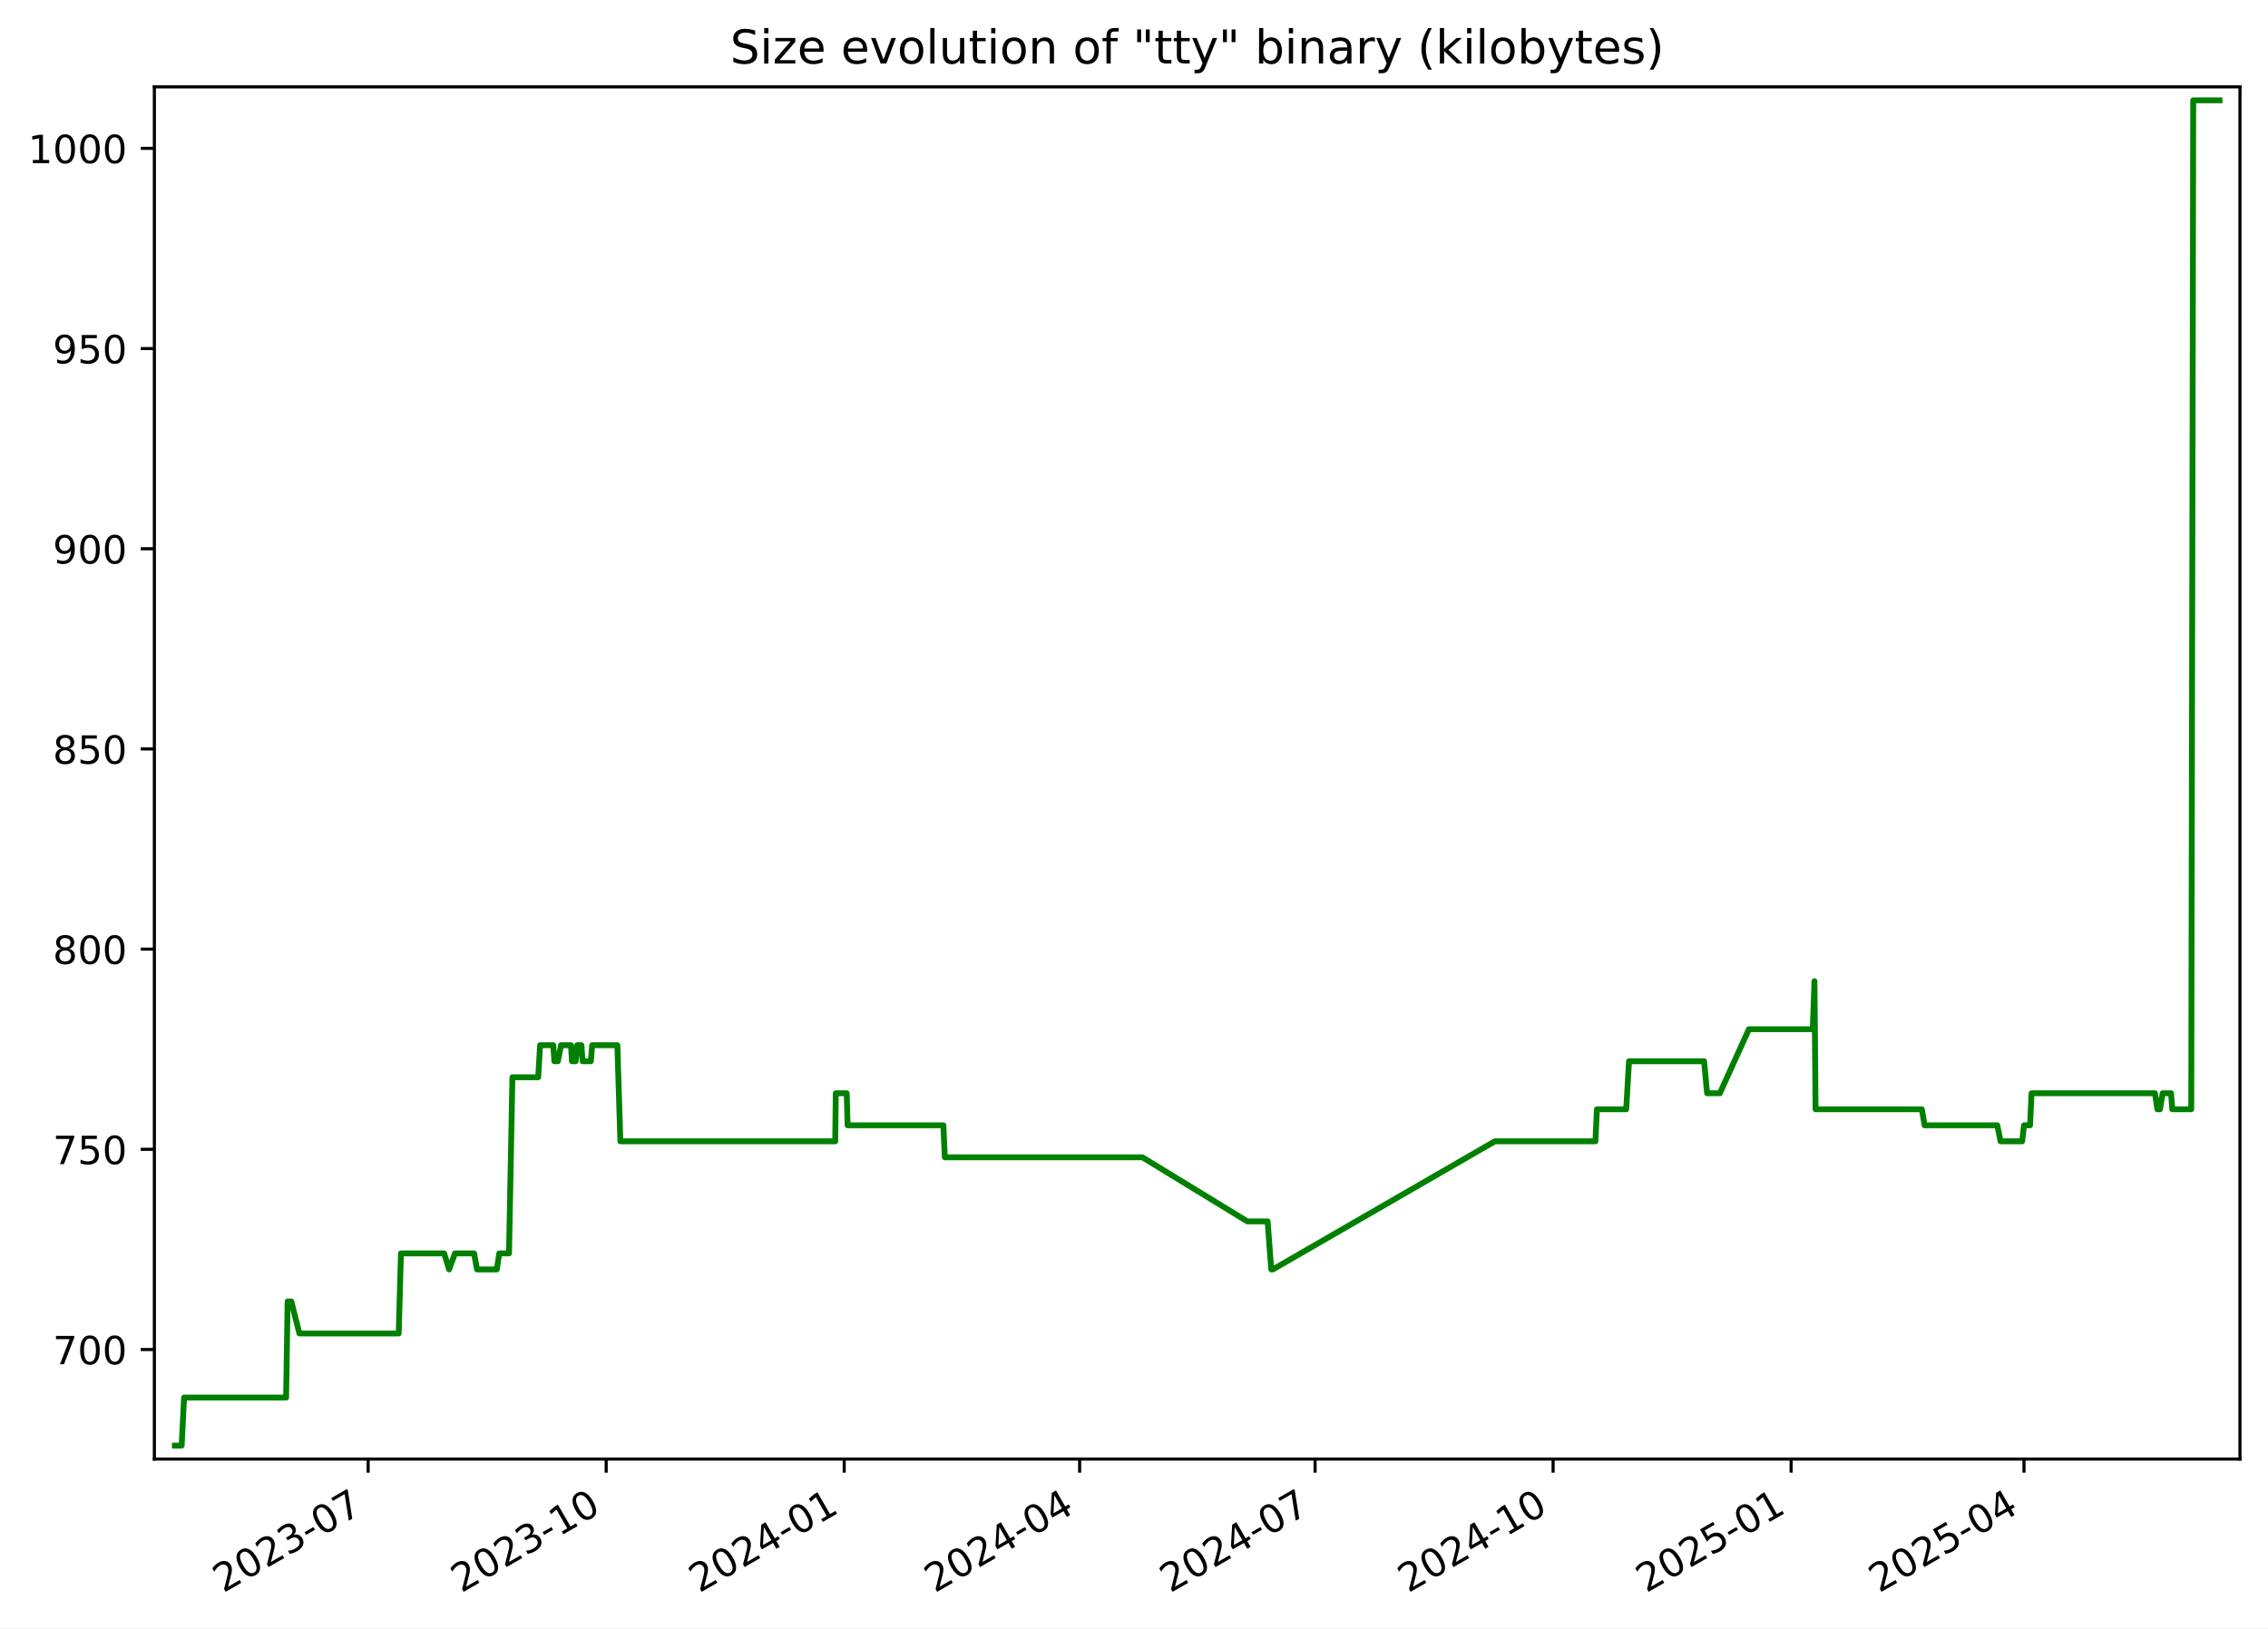
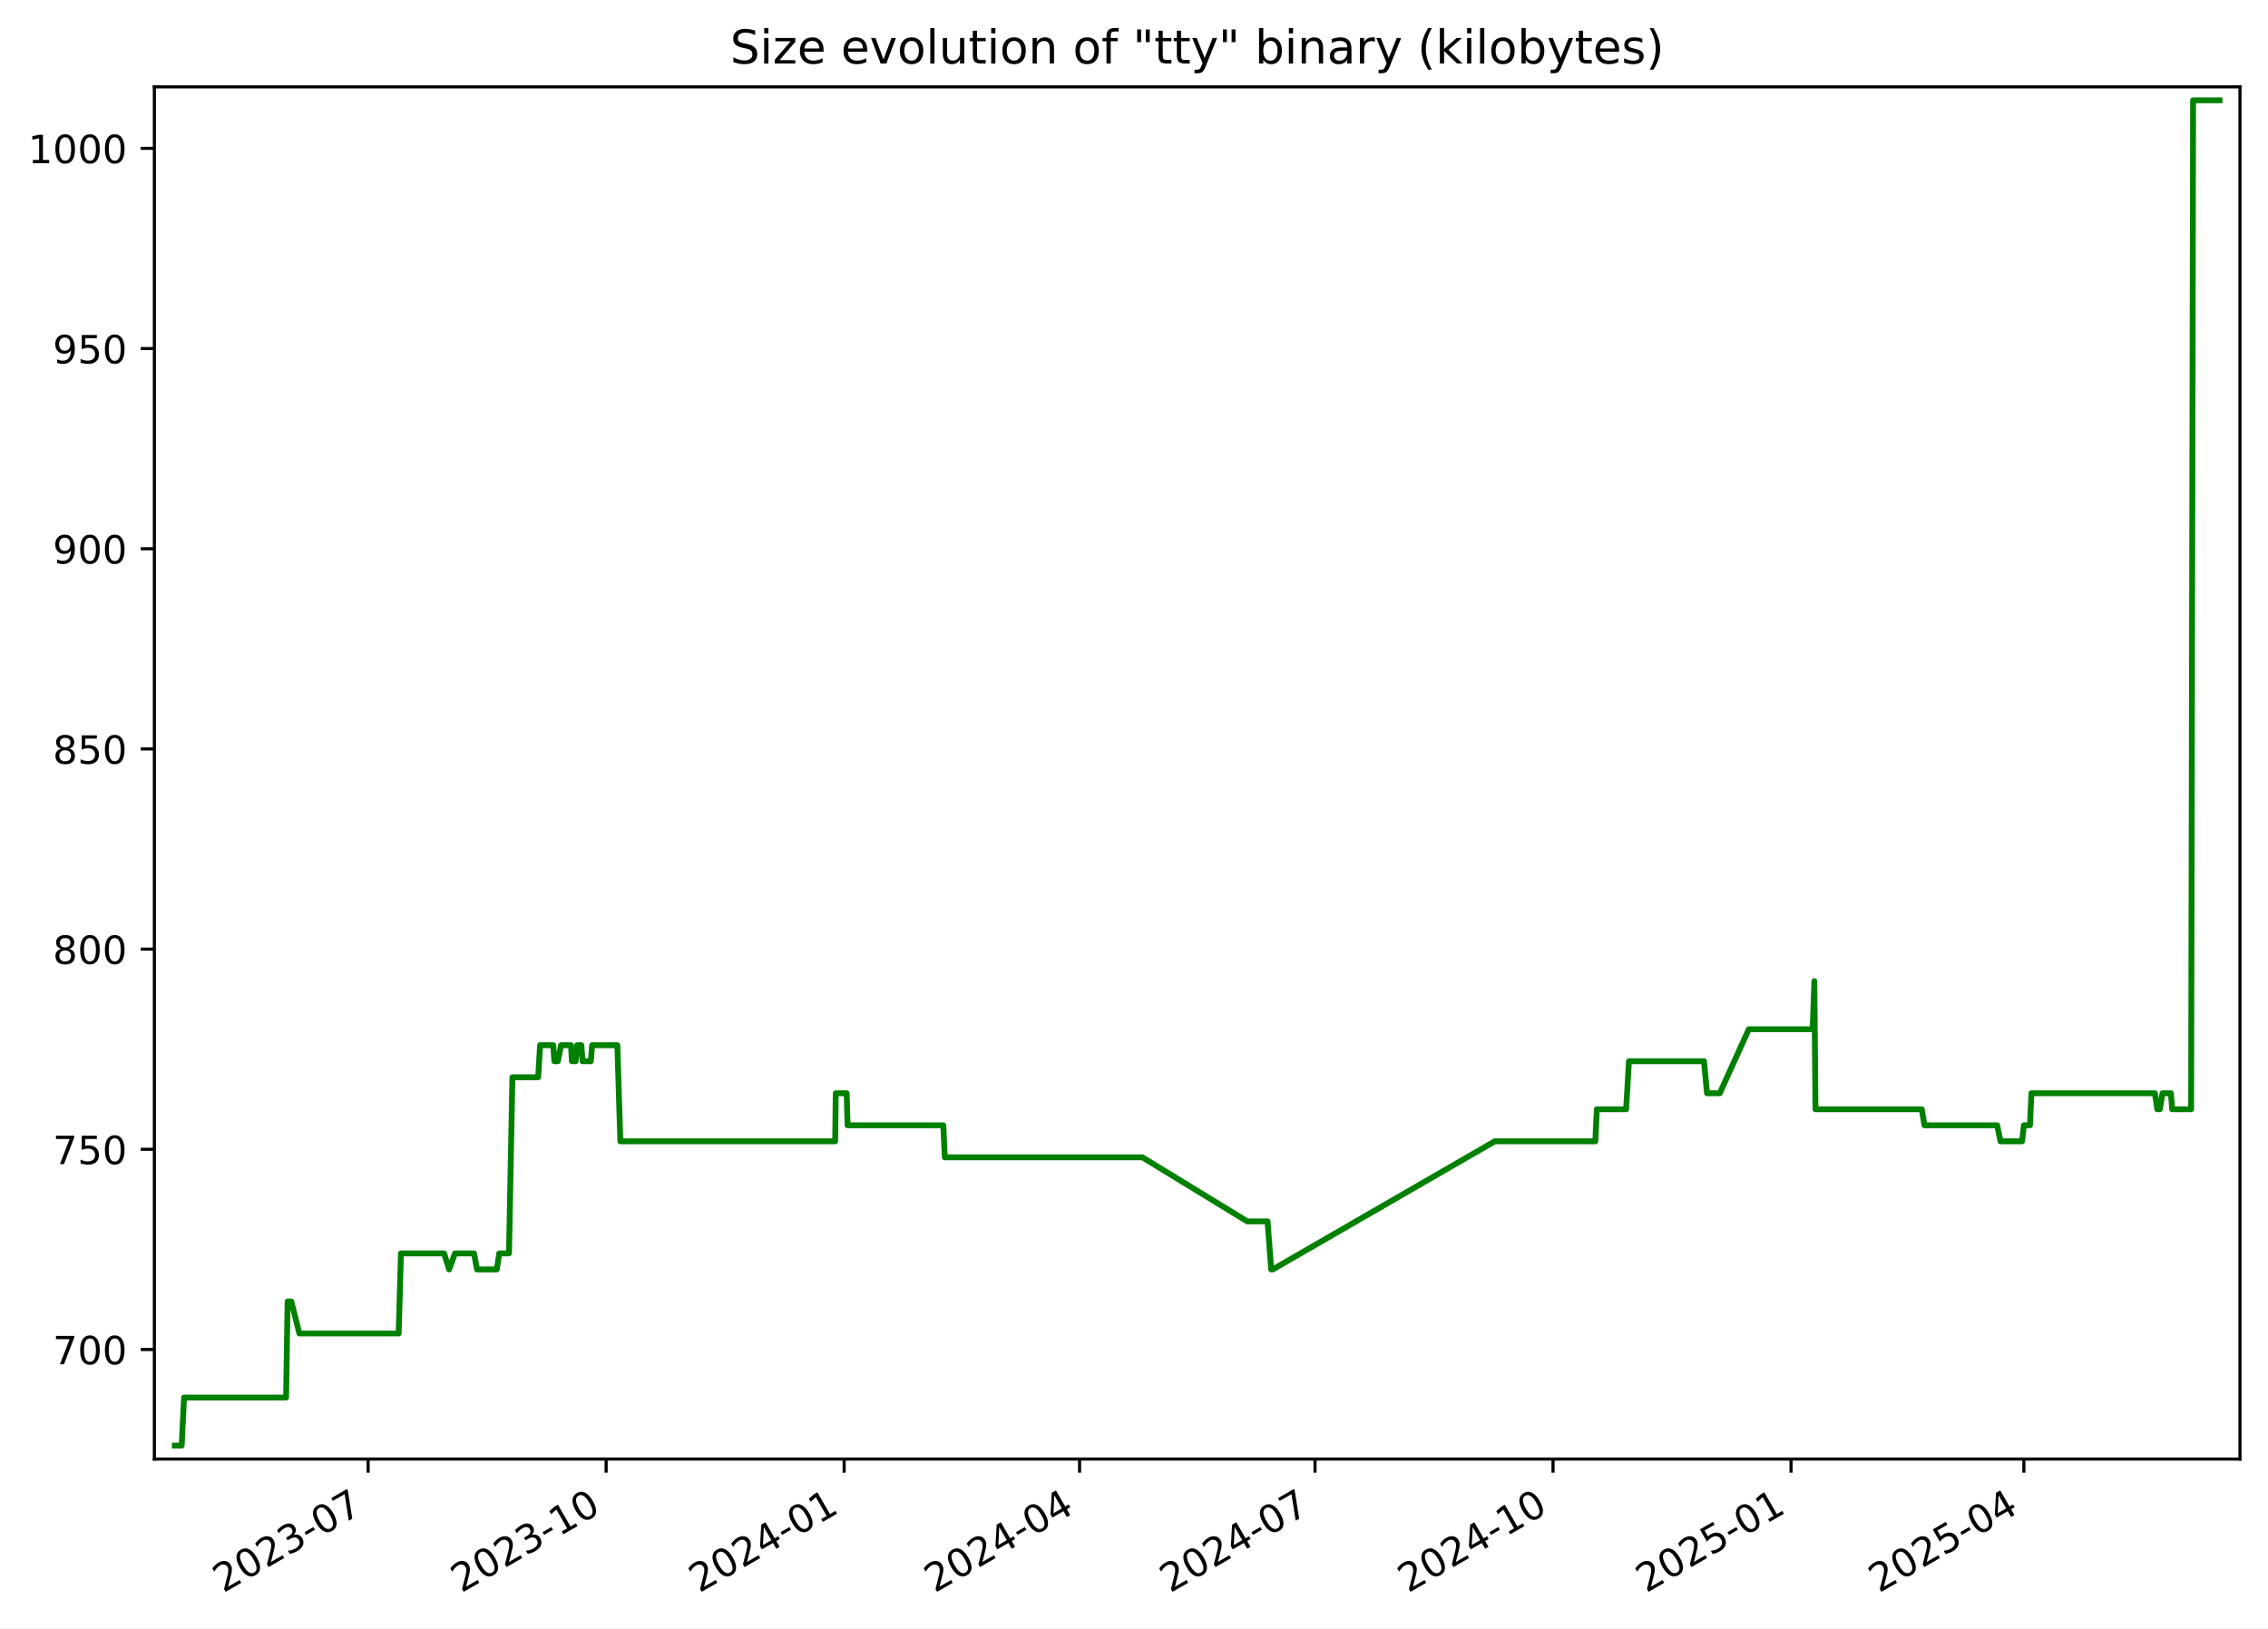
<svg xmlns="http://www.w3.org/2000/svg" xmlns:xlink="http://www.w3.org/1999/xlink" width="582.53pt" height="418.303pt" viewBox="0 0 582.53 418.303" version="1.1">
  <defs>
    <style type="text/css">*{stroke-linejoin: round; stroke-linecap: butt}</style>
  </defs>
  <g id="figure_1">
    <g id="patch_1">
      <path d="M -0 418.303  L 582.53 418.303  L 582.53 0  L -0 0  z " style="fill: #ffffff" />
    </g>
    <g id="axes_1">
      <g id="patch_2">
        <path d="M 39.65 374.83  L 575.33 374.83  L 575.33 22.318  L 39.65 22.318  z " style="fill: #ffffff" />
      </g>
      <g id="matplotlib.axis_1">
        <g id="xtick_1">
          <g id="line2d_1">
            <defs>
-               <path id="m1592742d75" d="M 0 0  L 0 3.5  " style="stroke: #000000; stroke-width: 0.8" />
+               <path id="ma139daf501" d="M 0 0  L 0 3.5  " style="stroke: #000000; stroke-width: 0.8" />
            </defs>
            <g>
-               <use xlink:href="#m1592742d75" x="94.556" y="374.83" style="stroke: #000000; stroke-width: 0.8" />
+               <use xlink:href="#ma139daf501" x="94.553" y="374.83" style="stroke: #000000; stroke-width: 0.8" />
            </g>
          </g>
          <g id="text_1">
-             <g transform="translate(57.33094 409.302) rotate(-30) scale(0.1 -0.1)">
+             <g transform="translate(57.32805 409.302) rotate(-30) scale(0.1 -0.1)">
              <defs>
                <path id="DejaVuSans-32" d="M 1228 531  L 3431 531  L 3431 0  L 469 0  L 469 531  Q 828 903 1448 1529  Q 2069 2156 2228 2338  Q 2531 2678 2651 2914  Q 2772 3150 2772 3378  Q 2772 3750 2511 3984  Q 2250 4219 1831 4219  Q 1534 4219 1204 4116  Q 875 4013 500 3803  L 500 4441  Q 881 4594 1212 4672  Q 1544 4750 1819 4750  Q 2544 4750 2975 4387  Q 3406 4025 3406 3419  Q 3406 3131 3298 2873  Q 3191 2616 2906 2266  Q 2828 2175 2409 1742  Q 1991 1309 1228 531  z " transform="scale(0.015625)" />
                <path id="DejaVuSans-30" d="M 2034 4250  Q 1547 4250 1301 3770  Q 1056 3291 1056 2328  Q 1056 1369 1301 889  Q 1547 409 2034 409  Q 2525 409 2770 889  Q 3016 1369 3016 2328  Q 3016 3291 2770 3770  Q 2525 4250 2034 4250  z M 2034 4750  Q 2819 4750 3233 4129  Q 3647 3509 3647 2328  Q 3647 1150 3233 529  Q 2819 -91 2034 -91  Q 1250 -91 836 529  Q 422 1150 422 2328  Q 422 3509 836 4129  Q 1250 4750 2034 4750  z " transform="scale(0.015625)" />
                <path id="DejaVuSans-33" d="M 2597 2516  Q 3050 2419 3304 2112  Q 3559 1806 3559 1356  Q 3559 666 3084 287  Q 2609 -91 1734 -91  Q 1441 -91 1130 -33  Q 819 25 488 141  L 488 750  Q 750 597 1062 519  Q 1375 441 1716 441  Q 2309 441 2620 675  Q 2931 909 2931 1356  Q 2931 1769 2642 2001  Q 2353 2234 1838 2234  L 1294 2234  L 1294 2753  L 1863 2753  Q 2328 2753 2575 2939  Q 2822 3125 2822 3475  Q 2822 3834 2567 4026  Q 2313 4219 1838 4219  Q 1578 4219 1281 4162  Q 984 4106 628 3988  L 628 4550  Q 988 4650 1302 4700  Q 1616 4750 1894 4750  Q 2613 4750 3031 4423  Q 3450 4097 3450 3541  Q 3450 3153 3228 2886  Q 3006 2619 2597 2516  z " transform="scale(0.015625)" />
                <path id="DejaVuSans-2d" d="M 313 2009  L 1997 2009  L 1997 1497  L 313 1497  L 313 2009  z " transform="scale(0.015625)" />
                <path id="DejaVuSans-37" d="M 525 4666  L 3525 4666  L 3525 4397  L 1831 0  L 1172 0  L 2766 4134  L 525 4134  L 525 4666  z " transform="scale(0.015625)" />
              </defs>
              <use xlink:href="#DejaVuSans-32" />
              <use xlink:href="#DejaVuSans-30" x="63.623" />
              <use xlink:href="#DejaVuSans-32" x="127.246" />
              <use xlink:href="#DejaVuSans-33" x="190.869" />
              <use xlink:href="#DejaVuSans-2d" x="254.492" />
              <use xlink:href="#DejaVuSans-30" x="290.576" />
              <use xlink:href="#DejaVuSans-37" x="354.199" />
            </g>
          </g>
        </g>
        <g id="xtick_2">
          <g id="line2d_2">
            <g>
-               <use xlink:href="#m1592742d75" x="155.692" y="374.83" style="stroke: #000000; stroke-width: 0.8" />
+               <use xlink:href="#ma139daf501" x="155.686" y="374.83" style="stroke: #000000; stroke-width: 0.8" />
            </g>
          </g>
          <g id="text_2">
-             <g transform="translate(118.4676 409.302) rotate(-30) scale(0.1 -0.1)">
+             <g transform="translate(118.4612 409.302) rotate(-30) scale(0.1 -0.1)">
              <defs>
                <path id="DejaVuSans-31" d="M 794 531  L 1825 531  L 1825 4091  L 703 3866  L 703 4441  L 1819 4666  L 2450 4666  L 2450 531  L 3481 531  L 3481 0  L 794 0  L 794 531  z " transform="scale(0.015625)" />
              </defs>
              <use xlink:href="#DejaVuSans-32" />
              <use xlink:href="#DejaVuSans-30" x="63.623" />
              <use xlink:href="#DejaVuSans-32" x="127.246" />
              <use xlink:href="#DejaVuSans-33" x="190.869" />
              <use xlink:href="#DejaVuSans-2d" x="254.492" />
              <use xlink:href="#DejaVuSans-31" x="290.576" />
              <use xlink:href="#DejaVuSans-30" x="354.199" />
            </g>
          </g>
        </g>
        <g id="xtick_3">
          <g id="line2d_3">
            <g>
-               <use xlink:href="#m1592742d75" x="216.829" y="374.83" style="stroke: #000000; stroke-width: 0.8" />
+               <use xlink:href="#ma139daf501" x="216.819" y="374.83" style="stroke: #000000; stroke-width: 0.8" />
            </g>
          </g>
          <g id="text_3">
-             <g transform="translate(179.6043 409.302) rotate(-30) scale(0.1 -0.1)">
+             <g transform="translate(179.5943 409.302) rotate(-30) scale(0.1 -0.1)">
              <defs>
                <path id="DejaVuSans-34" d="M 2419 4116  L 825 1625  L 2419 1625  L 2419 4116  z M 2253 4666  L 3047 4666  L 3047 1625  L 3713 1625  L 3713 1100  L 3047 1100  L 3047 0  L 2419 0  L 2419 1100  L 313 1100  L 313 1709  L 2253 4666  z " transform="scale(0.015625)" />
              </defs>
              <use xlink:href="#DejaVuSans-32" />
              <use xlink:href="#DejaVuSans-30" x="63.623" />
              <use xlink:href="#DejaVuSans-32" x="127.246" />
              <use xlink:href="#DejaVuSans-34" x="190.869" />
              <use xlink:href="#DejaVuSans-2d" x="254.492" />
              <use xlink:href="#DejaVuSans-30" x="290.576" />
              <use xlink:href="#DejaVuSans-31" x="354.199" />
            </g>
          </g>
        </g>
        <g id="xtick_4">
          <g id="line2d_4">
            <g>
-               <use xlink:href="#m1592742d75" x="277.301" y="374.83" style="stroke: #000000; stroke-width: 0.8" />
+               <use xlink:href="#ma139daf501" x="277.288" y="374.83" style="stroke: #000000; stroke-width: 0.8" />
            </g>
          </g>
          <g id="text_4">
-             <g transform="translate(240.0764 409.302) rotate(-30) scale(0.1 -0.1)">
+             <g transform="translate(240.0629 409.302) rotate(-30) scale(0.1 -0.1)">
              <use xlink:href="#DejaVuSans-32" />
              <use xlink:href="#DejaVuSans-30" x="63.623" />
              <use xlink:href="#DejaVuSans-32" x="127.246" />
              <use xlink:href="#DejaVuSans-34" x="190.869" />
              <use xlink:href="#DejaVuSans-2d" x="254.492" />
              <use xlink:href="#DejaVuSans-30" x="290.576" />
              <use xlink:href="#DejaVuSans-34" x="354.199" />
            </g>
          </g>
        </g>
        <g id="xtick_5">
          <g id="line2d_5">
            <g>
-               <use xlink:href="#m1592742d75" x="337.773" y="374.83" style="stroke: #000000; stroke-width: 0.8" />
+               <use xlink:href="#ma139daf501" x="337.756" y="374.83" style="stroke: #000000; stroke-width: 0.8" />
            </g>
          </g>
          <g id="text_5">
-             <g transform="translate(300.5485 409.302) rotate(-30) scale(0.1 -0.1)">
+             <g transform="translate(300.5315 409.302) rotate(-30) scale(0.1 -0.1)">
              <use xlink:href="#DejaVuSans-32" />
              <use xlink:href="#DejaVuSans-30" x="63.623" />
              <use xlink:href="#DejaVuSans-32" x="127.246" />
              <use xlink:href="#DejaVuSans-34" x="190.869" />
              <use xlink:href="#DejaVuSans-2d" x="254.492" />
              <use xlink:href="#DejaVuSans-30" x="290.576" />
              <use xlink:href="#DejaVuSans-37" x="354.199" />
            </g>
          </g>
        </g>
        <g id="xtick_6">
          <g id="line2d_6">
            <g>
-               <use xlink:href="#m1592742d75" x="398.91" y="374.83" style="stroke: #000000; stroke-width: 0.8" />
+               <use xlink:href="#ma139daf501" x="398.889" y="374.83" style="stroke: #000000; stroke-width: 0.8" />
            </g>
          </g>
          <g id="text_6">
-             <g transform="translate(361.6852 409.302) rotate(-30) scale(0.1 -0.1)">
+             <g transform="translate(361.6646 409.302) rotate(-30) scale(0.1 -0.1)">
              <use xlink:href="#DejaVuSans-32" />
              <use xlink:href="#DejaVuSans-30" x="63.623" />
              <use xlink:href="#DejaVuSans-32" x="127.246" />
              <use xlink:href="#DejaVuSans-34" x="190.869" />
              <use xlink:href="#DejaVuSans-2d" x="254.492" />
              <use xlink:href="#DejaVuSans-31" x="290.576" />
              <use xlink:href="#DejaVuSans-30" x="354.199" />
            </g>
          </g>
        </g>
        <g id="xtick_7">
          <g id="line2d_7">
            <g>
-               <use xlink:href="#m1592742d75" x="460.047" y="374.83" style="stroke: #000000; stroke-width: 0.8" />
+               <use xlink:href="#ma139daf501" x="460.023" y="374.83" style="stroke: #000000; stroke-width: 0.8" />
            </g>
          </g>
          <g id="text_7">
-             <g transform="translate(422.8219 409.302) rotate(-30) scale(0.1 -0.1)">
+             <g transform="translate(422.7978 409.302) rotate(-30) scale(0.1 -0.1)">
              <defs>
                <path id="DejaVuSans-35" d="M 691 4666  L 3169 4666  L 3169 4134  L 1269 4134  L 1269 2991  Q 1406 3038 1543 3061  Q 1681 3084 1819 3084  Q 2600 3084 3056 2656  Q 3513 2228 3513 1497  Q 3513 744 3044 326  Q 2575 -91 1722 -91  Q 1428 -91 1123 -41  Q 819 9 494 109  L 494 744  Q 775 591 1075 516  Q 1375 441 1709 441  Q 2250 441 2565 725  Q 2881 1009 2881 1497  Q 2881 1984 2565 2268  Q 2250 2553 1709 2553  Q 1456 2553 1204 2497  Q 953 2441 691 2322  L 691 4666  z " transform="scale(0.015625)" />
              </defs>
              <use xlink:href="#DejaVuSans-32" />
              <use xlink:href="#DejaVuSans-30" x="63.623" />
              <use xlink:href="#DejaVuSans-32" x="127.246" />
              <use xlink:href="#DejaVuSans-35" x="190.869" />
              <use xlink:href="#DejaVuSans-2d" x="254.492" />
              <use xlink:href="#DejaVuSans-30" x="290.576" />
              <use xlink:href="#DejaVuSans-31" x="354.199" />
            </g>
          </g>
        </g>
        <g id="xtick_8">
          <g id="line2d_8">
            <g>
-               <use xlink:href="#m1592742d75" x="519.854" y="374.83" style="stroke: #000000; stroke-width: 0.8" />
+               <use xlink:href="#ma139daf501" x="519.827" y="374.83" style="stroke: #000000; stroke-width: 0.8" />
            </g>
          </g>
          <g id="text_8">
-             <g transform="translate(482.6295 409.302) rotate(-30) scale(0.1 -0.1)">
+             <g transform="translate(482.6019 409.302) rotate(-30) scale(0.1 -0.1)">
              <use xlink:href="#DejaVuSans-32" />
              <use xlink:href="#DejaVuSans-30" x="63.623" />
              <use xlink:href="#DejaVuSans-32" x="127.246" />
              <use xlink:href="#DejaVuSans-35" x="190.869" />
              <use xlink:href="#DejaVuSans-2d" x="254.492" />
              <use xlink:href="#DejaVuSans-30" x="290.576" />
              <use xlink:href="#DejaVuSans-34" x="354.199" />
            </g>
          </g>
        </g>
      </g>
      <g id="matplotlib.axis_2">
        <g id="ytick_1">
          <g id="line2d_9">
            <defs>
-               <path id="mfa74f68bdc" d="M 0 0  L -3.5 0  " style="stroke: #000000; stroke-width: 0.8" />
+               <path id="m28adab87eb" d="M 0 0  L -3.5 0  " style="stroke: #000000; stroke-width: 0.8" />
            </defs>
            <g>
-               <use xlink:href="#mfa74f68bdc" x="39.65" y="346.688" style="stroke: #000000; stroke-width: 0.8" />
+               <use xlink:href="#m28adab87eb" x="39.65" y="346.688" style="stroke: #000000; stroke-width: 0.8" />
            </g>
          </g>
          <g id="text_9">
            <g transform="translate(13.5625 350.4876) scale(0.1 -0.1)">
              <use xlink:href="#DejaVuSans-37" />
              <use xlink:href="#DejaVuSans-30" x="63.623" />
              <use xlink:href="#DejaVuSans-30" x="127.246" />
            </g>
          </g>
        </g>
        <g id="ytick_2">
          <g id="line2d_10">
            <g>
-               <use xlink:href="#mfa74f68bdc" x="39.65" y="295.26" style="stroke: #000000; stroke-width: 0.8" />
+               <use xlink:href="#m28adab87eb" x="39.65" y="295.26" style="stroke: #000000; stroke-width: 0.8" />
            </g>
          </g>
          <g id="text_10">
            <g transform="translate(13.5625 299.0591) scale(0.1 -0.1)">
              <use xlink:href="#DejaVuSans-37" />
              <use xlink:href="#DejaVuSans-35" x="63.623" />
              <use xlink:href="#DejaVuSans-30" x="127.246" />
            </g>
          </g>
        </g>
        <g id="ytick_3">
          <g id="line2d_11">
            <g>
-               <use xlink:href="#mfa74f68bdc" x="39.65" y="243.831" style="stroke: #000000; stroke-width: 0.8" />
+               <use xlink:href="#m28adab87eb" x="39.65" y="243.831" style="stroke: #000000; stroke-width: 0.8" />
            </g>
          </g>
          <g id="text_11">
            <g transform="translate(13.5625 247.6305) scale(0.1 -0.1)">
              <defs>
                <path id="DejaVuSans-38" d="M 2034 2216  Q 1584 2216 1326 1975  Q 1069 1734 1069 1313  Q 1069 891 1326 650  Q 1584 409 2034 409  Q 2484 409 2743 651  Q 3003 894 3003 1313  Q 3003 1734 2745 1975  Q 2488 2216 2034 2216  z M 1403 2484  Q 997 2584 770 2862  Q 544 3141 544 3541  Q 544 4100 942 4425  Q 1341 4750 2034 4750  Q 2731 4750 3128 4425  Q 3525 4100 3525 3541  Q 3525 3141 3298 2862  Q 3072 2584 2669 2484  Q 3125 2378 3379 2068  Q 3634 1759 3634 1313  Q 3634 634 3220 271  Q 2806 -91 2034 -91  Q 1263 -91 848 271  Q 434 634 434 1313  Q 434 1759 690 2068  Q 947 2378 1403 2484  z M 1172 3481  Q 1172 3119 1398 2916  Q 1625 2713 2034 2713  Q 2441 2713 2670 2916  Q 2900 3119 2900 3481  Q 2900 3844 2670 4047  Q 2441 4250 2034 4250  Q 1625 4250 1398 4047  Q 1172 3844 1172 3481  z " transform="scale(0.015625)" />
              </defs>
              <use xlink:href="#DejaVuSans-38" />
              <use xlink:href="#DejaVuSans-30" x="63.623" />
              <use xlink:href="#DejaVuSans-30" x="127.246" />
            </g>
          </g>
        </g>
        <g id="ytick_4">
          <g id="line2d_12">
            <g>
-               <use xlink:href="#mfa74f68bdc" x="39.65" y="192.403" style="stroke: #000000; stroke-width: 0.8" />
+               <use xlink:href="#m28adab87eb" x="39.65" y="192.403" style="stroke: #000000; stroke-width: 0.8" />
            </g>
          </g>
          <g id="text_12">
            <g transform="translate(13.5625 196.2019) scale(0.1 -0.1)">
              <use xlink:href="#DejaVuSans-38" />
              <use xlink:href="#DejaVuSans-35" x="63.623" />
              <use xlink:href="#DejaVuSans-30" x="127.246" />
            </g>
          </g>
        </g>
        <g id="ytick_5">
          <g id="line2d_13">
            <g>
-               <use xlink:href="#mfa74f68bdc" x="39.65" y="140.974" style="stroke: #000000; stroke-width: 0.8" />
+               <use xlink:href="#m28adab87eb" x="39.65" y="140.974" style="stroke: #000000; stroke-width: 0.8" />
            </g>
          </g>
          <g id="text_13">
            <g transform="translate(13.5625 144.7733) scale(0.1 -0.1)">
              <defs>
                <path id="DejaVuSans-39" d="M 703 97  L 703 672  Q 941 559 1184 500  Q 1428 441 1663 441  Q 2288 441 2617 861  Q 2947 1281 2994 2138  Q 2813 1869 2534 1725  Q 2256 1581 1919 1581  Q 1219 1581 811 2004  Q 403 2428 403 3163  Q 403 3881 828 4315  Q 1253 4750 1959 4750  Q 2769 4750 3195 4129  Q 3622 3509 3622 2328  Q 3622 1225 3098 567  Q 2575 -91 1691 -91  Q 1453 -91 1209 -44  Q 966 3 703 97  z M 1959 2075  Q 2384 2075 2632 2365  Q 2881 2656 2881 3163  Q 2881 3666 2632 3958  Q 2384 4250 1959 4250  Q 1534 4250 1286 3958  Q 1038 3666 1038 3163  Q 1038 2656 1286 2365  Q 1534 2075 1959 2075  z " transform="scale(0.015625)" />
              </defs>
              <use xlink:href="#DejaVuSans-39" />
              <use xlink:href="#DejaVuSans-30" x="63.623" />
              <use xlink:href="#DejaVuSans-30" x="127.246" />
            </g>
          </g>
        </g>
        <g id="ytick_6">
          <g id="line2d_14">
            <g>
-               <use xlink:href="#mfa74f68bdc" x="39.65" y="89.546" style="stroke: #000000; stroke-width: 0.8" />
+               <use xlink:href="#m28adab87eb" x="39.65" y="89.546" style="stroke: #000000; stroke-width: 0.8" />
            </g>
          </g>
          <g id="text_14">
            <g transform="translate(13.5625 93.34477) scale(0.1 -0.1)">
              <use xlink:href="#DejaVuSans-39" />
              <use xlink:href="#DejaVuSans-35" x="63.623" />
              <use xlink:href="#DejaVuSans-30" x="127.246" />
            </g>
          </g>
        </g>
        <g id="ytick_7">
          <g id="line2d_15">
            <g>
-               <use xlink:href="#mfa74f68bdc" x="39.65" y="38.117" style="stroke: #000000; stroke-width: 0.8" />
+               <use xlink:href="#m28adab87eb" x="39.65" y="38.117" style="stroke: #000000; stroke-width: 0.8" />
            </g>
          </g>
          <g id="text_15">
            <g transform="translate(7.2 41.9162) scale(0.1 -0.1)">
              <use xlink:href="#DejaVuSans-31" />
              <use xlink:href="#DejaVuSans-30" x="63.623" />
              <use xlink:href="#DejaVuSans-30" x="127.246" />
              <use xlink:href="#DejaVuSans-30" x="190.869" />
            </g>
          </g>
        </g>
      </g>
      <g id="line2d_16">
-         <path d="M 44.902 371.374  L 46.661 371.374  L 47.276 359.031  L 73.485 359.031  L 73.874 334.346  L 74.824 334.346  L 76.895 342.574  L 102.404 342.574  L 102.982 322.003  L 114.079 322.003  L 115.353 326.117  L 116.86 322.003  L 121.768 322.003  L 122.52 326.117  L 127.609 326.117  L 128.232 322.003  L 130.738 322.003  L 131.613 276.746  L 138.235 276.746  L 138.724 268.517  L 142.113 268.517  L 142.387 272.631  L 143.294 272.631  L 144.106 268.517  L 146.665 268.517  L 146.902 272.631  L 147.861 272.631  L 148.234 268.517  L 149.333 268.517  L 149.631 272.631  L 151.764 272.631  L 152.093 268.517  L 158.57 268.517  L 159.341 293.203  L 214.523 293.203  L 214.666 280.86  L 217.477 280.86  L 217.707 289.088  L 242.304 289.088  L 242.677 297.317  L 293.437 297.317  L 320.37 313.774  L 325.583 313.774  L 326.519 326.117  L 326.924 326.117  L 383.948 293.203  L 409.779 293.203  L 410.166 284.974  L 417.689 284.974  L 418.407 272.631  L 437.687 272.631  L 438.467 280.86  L 441.738 280.86  L 449.203 264.403  L 465.599 264.403  L 466.042 252.06  L 466.321 284.974  L 493.624 284.974  L 494.322 289.088  L 512.998 289.088  L 513.839 293.203  L 519.387 293.203  L 519.866 289.088  L 521.409 289.088  L 521.8 280.86  L 553.506 280.86  L 554.117 284.974  L 554.784 284.974  L 555.456 280.86  L 557.625 280.86  L 557.945 284.974  L 562.817 284.974  L 563.321 25.774  L 570.078 25.774  L 570.078 25.774  " clip-path="url(#pef43eb617d)" style="fill: none; stroke: #008000; stroke-width: 1.5; stroke-linecap: square" />
+         <path d="M 44.902 371.374  L 46.661 371.374  L 47.276 359.031  L 73.484 359.031  L 73.873 334.346  L 74.822 334.346  L 76.894 342.574  L 102.4 342.574  L 102.979 322.003  L 114.075 322.003  L 115.349 326.117  L 116.855 322.003  L 121.763 322.003  L 122.515 326.117  L 127.604 326.117  L 128.227 322.003  L 130.733 322.003  L 131.608 276.746  L 138.23 276.746  L 138.718 268.517  L 142.107 268.517  L 142.381 272.631  L 143.288 272.631  L 144.1 268.517  L 146.659 268.517  L 146.896 272.631  L 147.855 272.631  L 148.228 268.517  L 149.327 268.517  L 149.625 272.631  L 151.758 272.631  L 152.087 268.517  L 158.563 268.517  L 159.334 293.203  L 214.513 293.203  L 214.657 280.86  L 217.467 280.86  L 217.697 289.088  L 242.293 289.088  L 242.666 297.317  L 293.422 297.317  L 320.354 313.774  L 325.567 313.774  L 326.503 326.117  L 326.907 326.117  L 383.928 293.203  L 409.758 293.203  L 410.145 284.974  L 417.667 284.974  L 418.386 272.631  L 437.664 272.631  L 438.444 280.86  L 441.715 280.86  L 449.179 264.403  L 465.575 264.403  L 466.018 252.06  L 466.297 284.974  L 493.598 284.974  L 494.296 289.088  L 512.971 289.088  L 513.811 293.203  L 519.359 293.203  L 519.838 289.088  L 521.381 289.088  L 521.772 280.86  L 553.477 280.86  L 554.088 284.974  L 554.754 284.974  L 555.426 280.86  L 557.596 280.86  L 557.915 284.974  L 562.787 284.974  L 563.291 25.774  L 570.078 25.774  L 570.078 25.774  " clip-path="url(#pccf40b02c9)" style="fill: none; stroke: #008000; stroke-width: 1.5; stroke-linecap: square" />
      </g>
      <g id="patch_3">
        <path d="M 39.65 374.83  L 39.65 22.318  " style="fill: none; stroke: #000000; stroke-width: 0.8; stroke-linejoin: miter; stroke-linecap: square" />
      </g>
      <g id="patch_4">
        <path d="M 575.33 374.83  L 575.33 22.318  " style="fill: none; stroke: #000000; stroke-width: 0.8; stroke-linejoin: miter; stroke-linecap: square" />
      </g>
      <g id="patch_5">
        <path d="M 39.65 374.83  L 575.33 374.83  " style="fill: none; stroke: #000000; stroke-width: 0.8; stroke-linejoin: miter; stroke-linecap: square" />
      </g>
      <g id="patch_6">
        <path d="M 39.65 22.318  L 575.33 22.318  " style="fill: none; stroke: #000000; stroke-width: 0.8; stroke-linejoin: miter; stroke-linecap: square" />
      </g>
      <g id="text_16">
        <g transform="translate(187.5387 16.31812) scale(0.12 -0.12)">
          <defs>
            <path id="DejaVuSans-53" d="M 3425 4513  L 3425 3897  Q 3066 4069 2747 4153  Q 2428 4238 2131 4238  Q 1616 4238 1336 4038  Q 1056 3838 1056 3469  Q 1056 3159 1242 3001  Q 1428 2844 1947 2747  L 2328 2669  Q 3034 2534 3370 2195  Q 3706 1856 3706 1288  Q 3706 609 3251 259  Q 2797 -91 1919 -91  Q 1588 -91 1214 -16  Q 841 59 441 206  L 441 856  Q 825 641 1194 531  Q 1563 422 1919 422  Q 2459 422 2753 634  Q 3047 847 3047 1241  Q 3047 1584 2836 1778  Q 2625 1972 2144 2069  L 1759 2144  Q 1053 2284 737 2584  Q 422 2884 422 3419  Q 422 4038 858 4394  Q 1294 4750 2059 4750  Q 2388 4750 2728 4690  Q 3069 4631 3425 4513  z " transform="scale(0.015625)" />
            <path id="DejaVuSans-69" d="M 603 3500  L 1178 3500  L 1178 0  L 603 0  L 603 3500  z M 603 4863  L 1178 4863  L 1178 4134  L 603 4134  L 603 4863  z " transform="scale(0.015625)" />
            <path id="DejaVuSans-7a" d="M 353 3500  L 3084 3500  L 3084 2975  L 922 459  L 3084 459  L 3084 0  L 275 0  L 275 525  L 2438 3041  L 353 3041  L 353 3500  z " transform="scale(0.015625)" />
            <path id="DejaVuSans-65" d="M 3597 1894  L 3597 1613  L 953 1613  Q 991 1019 1311 708  Q 1631 397 2203 397  Q 2534 397 2845 478  Q 3156 559 3463 722  L 3463 178  Q 3153 47 2828 -22  Q 2503 -91 2169 -91  Q 1331 -91 842 396  Q 353 884 353 1716  Q 353 2575 817 3079  Q 1281 3584 2069 3584  Q 2775 3584 3186 3129  Q 3597 2675 3597 1894  z M 3022 2063  Q 3016 2534 2758 2815  Q 2500 3097 2075 3097  Q 1594 3097 1305 2825  Q 1016 2553 972 2059  L 3022 2063  z " transform="scale(0.015625)" />
            <path id="DejaVuSans-20" transform="scale(0.015625)" />
            <path id="DejaVuSans-76" d="M 191 3500  L 800 3500  L 1894 563  L 2988 3500  L 3597 3500  L 2284 0  L 1503 0  L 191 3500  z " transform="scale(0.015625)" />
            <path id="DejaVuSans-6f" d="M 1959 3097  Q 1497 3097 1228 2736  Q 959 2375 959 1747  Q 959 1119 1226 758  Q 1494 397 1959 397  Q 2419 397 2687 759  Q 2956 1122 2956 1747  Q 2956 2369 2687 2733  Q 2419 3097 1959 3097  z M 1959 3584  Q 2709 3584 3137 3096  Q 3566 2609 3566 1747  Q 3566 888 3137 398  Q 2709 -91 1959 -91  Q 1206 -91 779 398  Q 353 888 353 1747  Q 353 2609 779 3096  Q 1206 3584 1959 3584  z " transform="scale(0.015625)" />
            <path id="DejaVuSans-6c" d="M 603 4863  L 1178 4863  L 1178 0  L 603 0  L 603 4863  z " transform="scale(0.015625)" />
            <path id="DejaVuSans-75" d="M 544 1381  L 544 3500  L 1119 3500  L 1119 1403  Q 1119 906 1312 657  Q 1506 409 1894 409  Q 2359 409 2629 706  Q 2900 1003 2900 1516  L 2900 3500  L 3475 3500  L 3475 0  L 2900 0  L 2900 538  Q 2691 219 2414 64  Q 2138 -91 1772 -91  Q 1169 -91 856 284  Q 544 659 544 1381  z M 1991 3584  L 1991 3584  z " transform="scale(0.015625)" />
            <path id="DejaVuSans-74" d="M 1172 4494  L 1172 3500  L 2356 3500  L 2356 3053  L 1172 3053  L 1172 1153  Q 1172 725 1289 603  Q 1406 481 1766 481  L 2356 481  L 2356 0  L 1766 0  Q 1100 0 847 248  Q 594 497 594 1153  L 594 3053  L 172 3053  L 172 3500  L 594 3500  L 594 4494  L 1172 4494  z " transform="scale(0.015625)" />
            <path id="DejaVuSans-6e" d="M 3513 2113  L 3513 0  L 2938 0  L 2938 2094  Q 2938 2591 2744 2837  Q 2550 3084 2163 3084  Q 1697 3084 1428 2787  Q 1159 2491 1159 1978  L 1159 0  L 581 0  L 581 3500  L 1159 3500  L 1159 2956  Q 1366 3272 1645 3428  Q 1925 3584 2291 3584  Q 2894 3584 3203 3211  Q 3513 2838 3513 2113  z " transform="scale(0.015625)" />
            <path id="DejaVuSans-66" d="M 2375 4863  L 2375 4384  L 1825 4384  Q 1516 4384 1395 4259  Q 1275 4134 1275 3809  L 1275 3500  L 2222 3500  L 2222 3053  L 1275 3053  L 1275 0  L 697 0  L 697 3053  L 147 3053  L 147 3500  L 697 3500  L 697 3744  Q 697 4328 969 4595  Q 1241 4863 1831 4863  L 2375 4863  z " transform="scale(0.015625)" />
            <path id="DejaVuSans-22" d="M 1147 4666  L 1147 2931  L 616 2931  L 616 4666  L 1147 4666  z M 2328 4666  L 2328 2931  L 1797 2931  L 1797 4666  L 2328 4666  z " transform="scale(0.015625)" />
            <path id="DejaVuSans-79" d="M 2059 -325  Q 1816 -950 1584 -1140  Q 1353 -1331 966 -1331  L 506 -1331  L 506 -850  L 844 -850  Q 1081 -850 1212 -737  Q 1344 -625 1503 -206  L 1606 56  L 191 3500  L 800 3500  L 1894 763  L 2988 3500  L 3597 3500  L 2059 -325  z " transform="scale(0.015625)" />
            <path id="DejaVuSans-62" d="M 3116 1747  Q 3116 2381 2855 2742  Q 2594 3103 2138 3103  Q 1681 3103 1420 2742  Q 1159 2381 1159 1747  Q 1159 1113 1420 752  Q 1681 391 2138 391  Q 2594 391 2855 752  Q 3116 1113 3116 1747  z M 1159 2969  Q 1341 3281 1617 3432  Q 1894 3584 2278 3584  Q 2916 3584 3314 3078  Q 3713 2572 3713 1747  Q 3713 922 3314 415  Q 2916 -91 2278 -91  Q 1894 -91 1617 61  Q 1341 213 1159 525  L 1159 0  L 581 0  L 581 4863  L 1159 4863  L 1159 2969  z " transform="scale(0.015625)" />
            <path id="DejaVuSans-61" d="M 2194 1759  Q 1497 1759 1228 1600  Q 959 1441 959 1056  Q 959 750 1161 570  Q 1363 391 1709 391  Q 2188 391 2477 730  Q 2766 1069 2766 1631  L 2766 1759  L 2194 1759  z M 3341 1997  L 3341 0  L 2766 0  L 2766 531  Q 2569 213 2275 61  Q 1981 -91 1556 -91  Q 1019 -91 701 211  Q 384 513 384 1019  Q 384 1609 779 1909  Q 1175 2209 1959 2209  L 2766 2209  L 2766 2266  Q 2766 2663 2505 2880  Q 2244 3097 1772 3097  Q 1472 3097 1187 3025  Q 903 2953 641 2809  L 641 3341  Q 956 3463 1253 3523  Q 1550 3584 1831 3584  Q 2591 3584 2966 3190  Q 3341 2797 3341 1997  z " transform="scale(0.015625)" />
            <path id="DejaVuSans-72" d="M 2631 2963  Q 2534 3019 2420 3045  Q 2306 3072 2169 3072  Q 1681 3072 1420 2755  Q 1159 2438 1159 1844  L 1159 0  L 581 0  L 581 3500  L 1159 3500  L 1159 2956  Q 1341 3275 1631 3429  Q 1922 3584 2338 3584  Q 2397 3584 2469 3576  Q 2541 3569 2628 3553  L 2631 2963  z " transform="scale(0.015625)" />
            <path id="DejaVuSans-28" d="M 1984 4856  Q 1566 4138 1362 3434  Q 1159 2731 1159 2009  Q 1159 1288 1364 580  Q 1569 -128 1984 -844  L 1484 -844  Q 1016 -109 783 600  Q 550 1309 550 2009  Q 550 2706 781 3412  Q 1013 4119 1484 4856  L 1984 4856  z " transform="scale(0.015625)" />
            <path id="DejaVuSans-6b" d="M 581 4863  L 1159 4863  L 1159 1991  L 2875 3500  L 3609 3500  L 1753 1863  L 3688 0  L 2938 0  L 1159 1709  L 1159 0  L 581 0  L 581 4863  z " transform="scale(0.015625)" />
            <path id="DejaVuSans-73" d="M 2834 3397  L 2834 2853  Q 2591 2978 2328 3040  Q 2066 3103 1784 3103  Q 1356 3103 1142 2972  Q 928 2841 928 2578  Q 928 2378 1081 2264  Q 1234 2150 1697 2047  L 1894 2003  Q 2506 1872 2764 1633  Q 3022 1394 3022 966  Q 3022 478 2636 193  Q 2250 -91 1575 -91  Q 1294 -91 989 -36  Q 684 19 347 128  L 347 722  Q 666 556 975 473  Q 1284 391 1588 391  Q 1994 391 2212 530  Q 2431 669 2431 922  Q 2431 1156 2273 1281  Q 2116 1406 1581 1522  L 1381 1569  Q 847 1681 609 1914  Q 372 2147 372 2553  Q 372 3047 722 3315  Q 1072 3584 1716 3584  Q 2034 3584 2315 3537  Q 2597 3491 2834 3397  z " transform="scale(0.015625)" />
            <path id="DejaVuSans-29" d="M 513 4856  L 1013 4856  Q 1481 4119 1714 3412  Q 1947 2706 1947 2009  Q 1947 1309 1714 600  Q 1481 -109 1013 -844  L 513 -844  Q 928 -128 1133 580  Q 1338 1288 1338 2009  Q 1338 2731 1133 3434  Q 928 4138 513 4856  z " transform="scale(0.015625)" />
          </defs>
          <use xlink:href="#DejaVuSans-53" />
          <use xlink:href="#DejaVuSans-69" x="63.477" />
          <use xlink:href="#DejaVuSans-7a" x="91.26" />
          <use xlink:href="#DejaVuSans-65" x="143.75" />
          <use xlink:href="#DejaVuSans-20" x="205.273" />
          <use xlink:href="#DejaVuSans-65" x="237.061" />
          <use xlink:href="#DejaVuSans-76" x="298.584" />
          <use xlink:href="#DejaVuSans-6f" x="357.764" />
          <use xlink:href="#DejaVuSans-6c" x="418.945" />
          <use xlink:href="#DejaVuSans-75" x="446.729" />
          <use xlink:href="#DejaVuSans-74" x="510.107" />
          <use xlink:href="#DejaVuSans-69" x="549.316" />
          <use xlink:href="#DejaVuSans-6f" x="577.1" />
          <use xlink:href="#DejaVuSans-6e" x="638.281" />
          <use xlink:href="#DejaVuSans-20" x="701.66" />
          <use xlink:href="#DejaVuSans-6f" x="733.447" />
          <use xlink:href="#DejaVuSans-66" x="794.629" />
          <use xlink:href="#DejaVuSans-20" x="829.834" />
          <use xlink:href="#DejaVuSans-22" x="861.621" />
          <use xlink:href="#DejaVuSans-74" x="907.617" />
          <use xlink:href="#DejaVuSans-74" x="946.826" />
          <use xlink:href="#DejaVuSans-79" x="986.035" />
          <use xlink:href="#DejaVuSans-22" x="1045.215" />
          <use xlink:href="#DejaVuSans-20" x="1091.211" />
          <use xlink:href="#DejaVuSans-62" x="1122.998" />
          <use xlink:href="#DejaVuSans-69" x="1186.475" />
          <use xlink:href="#DejaVuSans-6e" x="1214.258" />
          <use xlink:href="#DejaVuSans-61" x="1277.637" />
          <use xlink:href="#DejaVuSans-72" x="1338.916" />
          <use xlink:href="#DejaVuSans-79" x="1380.029" />
          <use xlink:href="#DejaVuSans-20" x="1439.209" />
          <use xlink:href="#DejaVuSans-28" x="1470.996" />
          <use xlink:href="#DejaVuSans-6b" x="1510.01" />
          <use xlink:href="#DejaVuSans-69" x="1567.92" />
          <use xlink:href="#DejaVuSans-6c" x="1595.703" />
          <use xlink:href="#DejaVuSans-6f" x="1623.486" />
          <use xlink:href="#DejaVuSans-62" x="1684.668" />
          <use xlink:href="#DejaVuSans-79" x="1748.145" />
          <use xlink:href="#DejaVuSans-74" x="1807.324" />
          <use xlink:href="#DejaVuSans-65" x="1846.533" />
          <use xlink:href="#DejaVuSans-73" x="1908.057" />
          <use xlink:href="#DejaVuSans-29" x="1960.156" />
        </g>
      </g>
    </g>
  </g>
  <defs>
-     <clipPath id="pef43eb617d">
+     <clipPath id="pccf40b02c9">
      <rect x="39.65" y="22.318" width="535.68" height="352.512" />
    </clipPath>
  </defs>
</svg>
